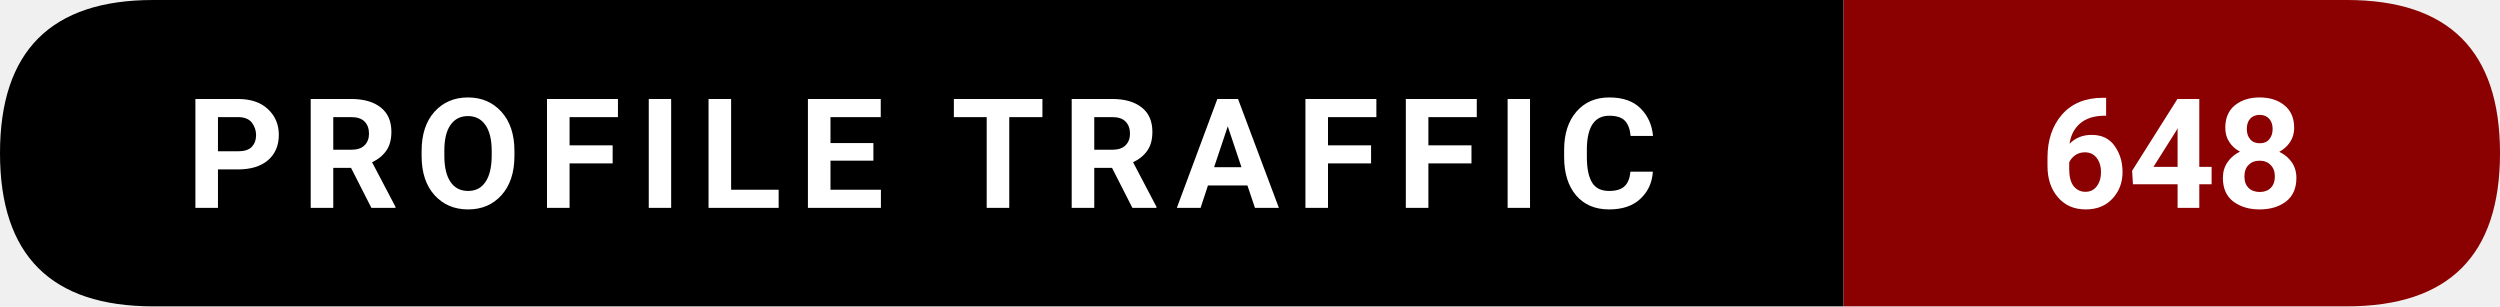
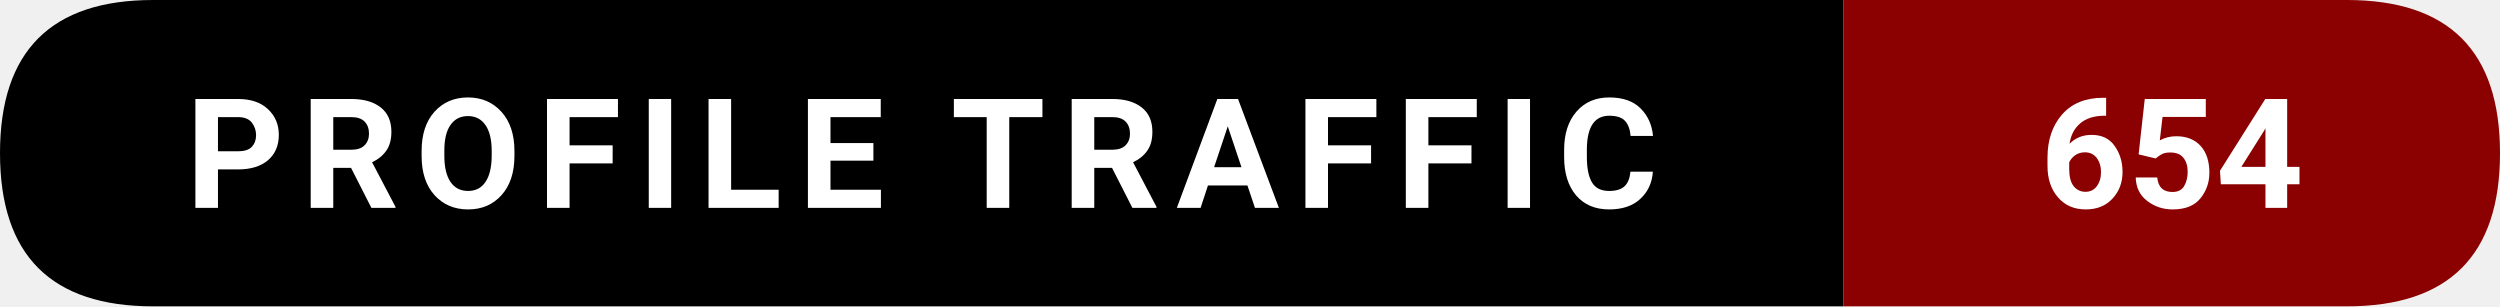
- <svg xmlns="http://www.w3.org/2000/svg" width="228.5" height="28" viewBox="0 0 228.5 28" role="img" aria-label="Profile traffic: 648">
+ <svg xmlns="http://www.w3.org/2000/svg" width="228.5" height="28" viewBox="0 0 228.5 28" role="img" aria-label="Profile traffic: 654">
  <path d="M14,0   L168.5,0   L168.5,28   L14,28   Q0,28 0,14   L0,14   Q0,0 14,0   Z" fill="#000000" />
  <path d="M168.5,0   L214.5,0   Q228.5,0 228.5,14   L228.5,14   Q228.5,28 214.5,28   L168.5,28   Z" fill="#8B0000" />
  <text x="84.25" y="19" text-anchor="middle" font-family="ui-sans-serif,system-ui,-apple-system,Segoe UI,Roboto,Ubuntu,Arial" font-size="14" font-weight="600" fill="#ffffff" letter-spacing="1.5">
    PROFILE TRAFFIC
  </text>
  <text x="198.5" y="19" text-anchor="middle" font-family="ui-sans-serif,system-ui,-apple-system,Segoe UI,Roboto,Ubuntu,Arial" font-size="14" font-weight="700" fill="#ffffff">
-     648
+     654
  </text>
</svg>
